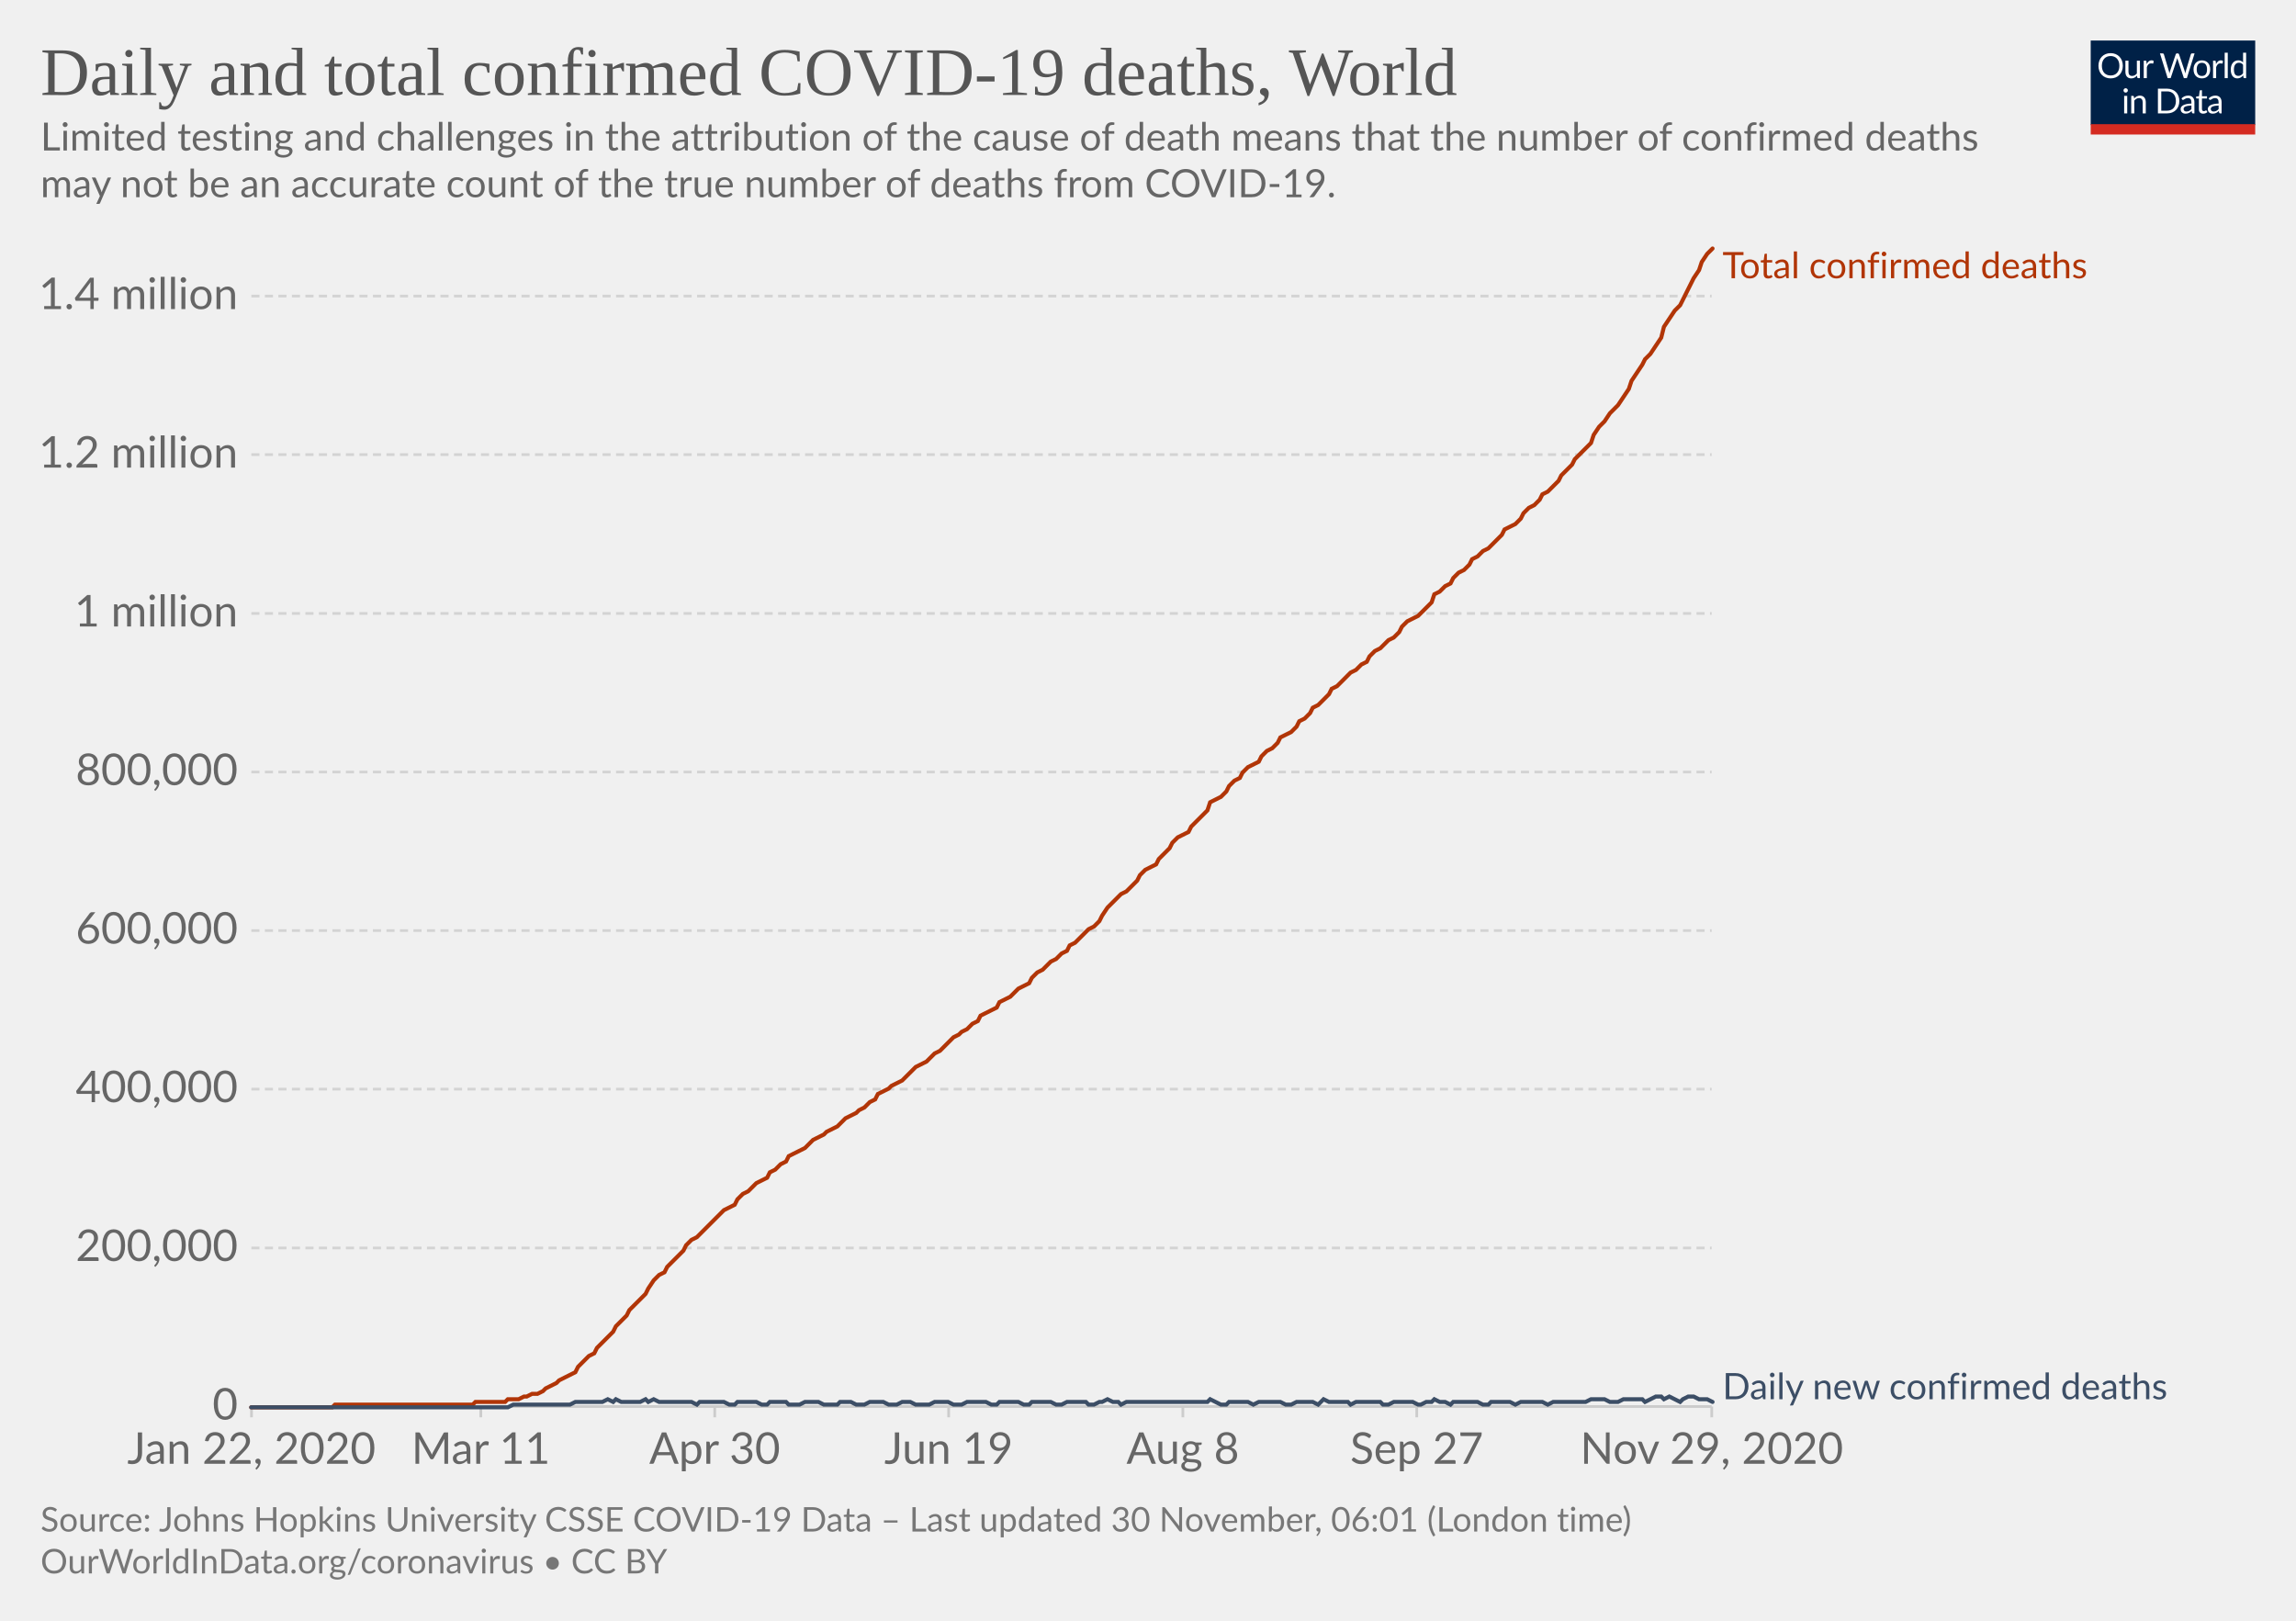
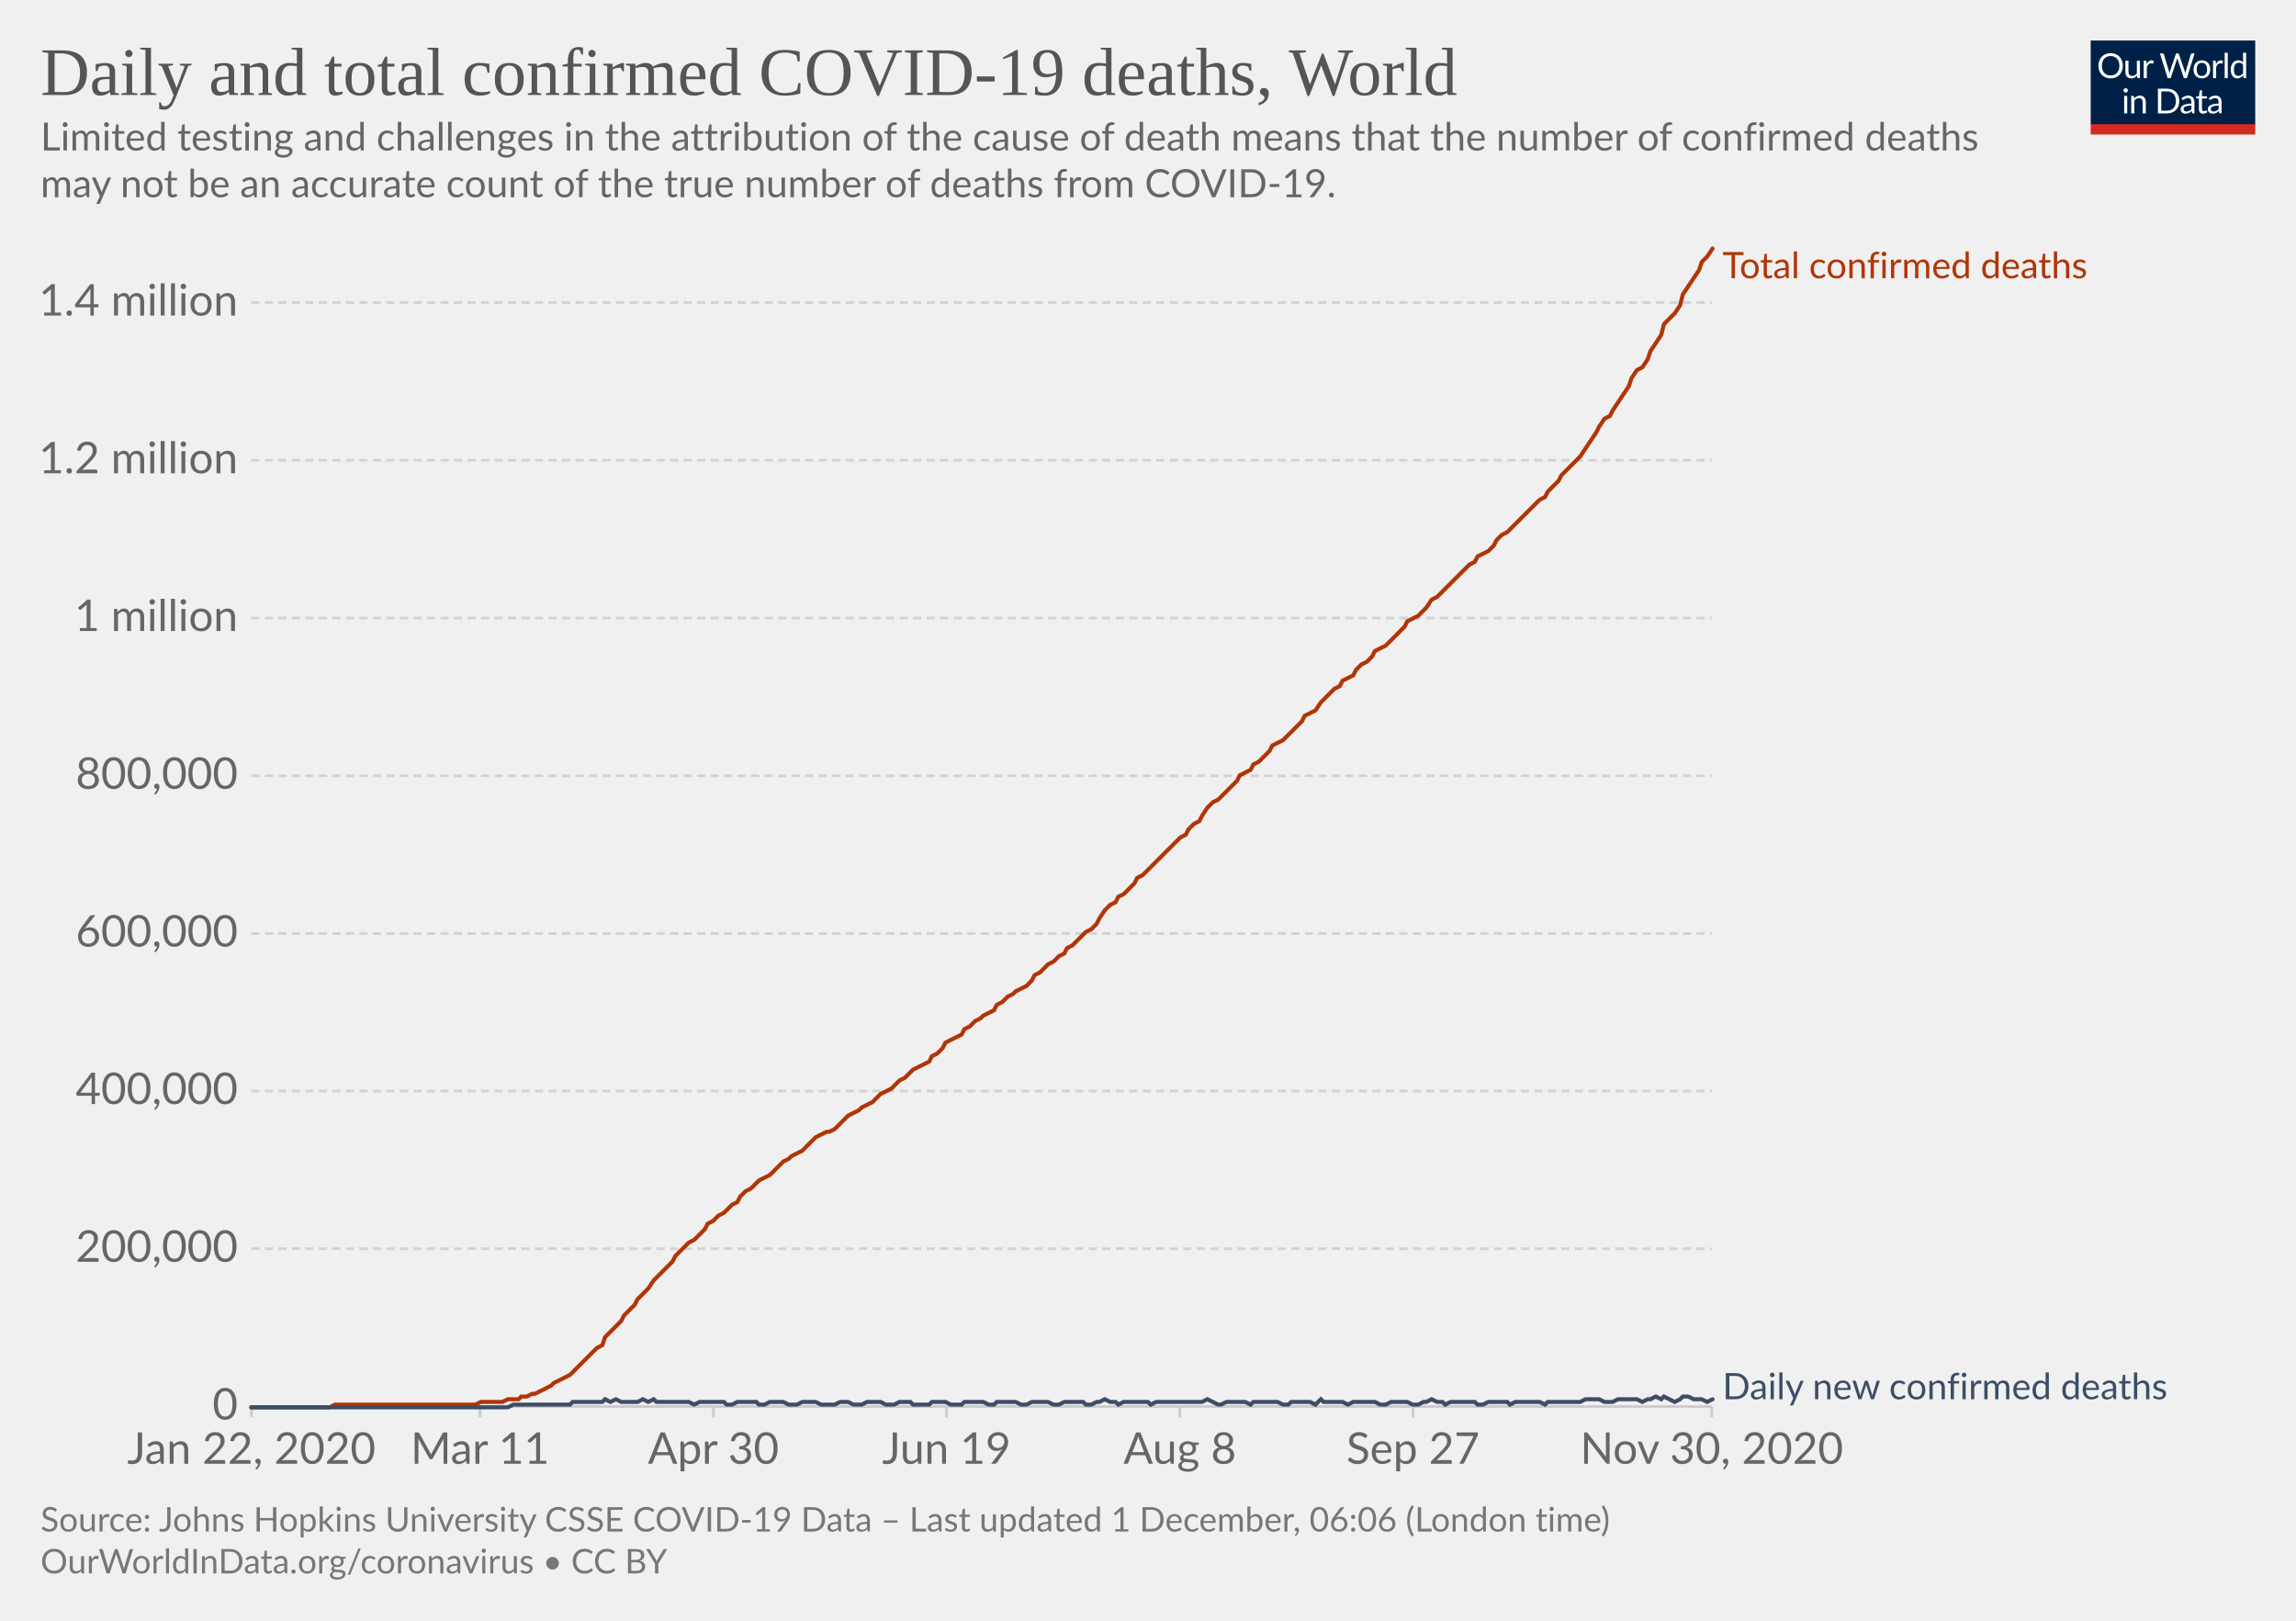
<svg xmlns="http://www.w3.org/2000/svg" version="1.1" style="background-color:#fff;-webkit-font-smoothing:antialiased" width="850" height="600" viewBox="0 0 850 600" font-family="Lato,'Helvetica Neue',Helvetica,Arial,sans-serif" font-size="18" text-rendering="optimizeLegibility">
  <g class="HeaderView">
    <g transform="matrix(.29 0 0 .29 774 15)">
      <svg width="210" height="120" viewBox="0 0 210 120" fill="none">
        <g clip-path="url(#clip0)">
          <path d="M0 0h210v107.89H0V0z" fill="#002147" />
          <path d="M40.98 32.25c0 2.36-.38 4.53-1.12 6.51a14.26 14.26 0 01-8.1 8.4c-1.9.78-4.02 1.17-6.34 1.17a16.6 16.6 0 01-6.33-1.17 14.31 14.31 0 01-8.08-8.4 18.29 18.29 0 01-1.12-6.51c0-2.36.38-4.53 1.12-6.5a14.32 14.32 0 018.07-8.44c1.92-.8 4.03-1.19 6.34-1.19 2.32 0 4.43.4 6.34 1.19 1.92.8 3.56 1.9 4.93 3.34a14.87 14.87 0 013.17 5.1 18.1 18.1 0 011.12 6.5zm-4.38 0c0-1.94-.26-3.68-.8-5.22a10.91 10.91 0 00-2.24-3.89 9.68 9.68 0 00-3.52-2.46 11.95 11.95 0 00-4.62-.86c-1.68 0-3.21.28-4.6.86a9.88 9.88 0 00-3.54 2.46 10.91 10.91 0 00-2.24 3.9c-.53 1.53-.8 3.27-.8 5.2 0 1.94.27 3.68.8 5.22a11.17 11.17 0 002.24 3.9 10.01 10.01 0 003.55 2.44c1.38.56 2.9.83 4.6.83 1.7 0 3.24-.27 4.61-.83a9.8 9.8 0 003.52-2.44 11.17 11.17 0 002.25-3.9c.53-1.54.8-3.28.8-5.21zm26.22-6.54V48H60.5c-.56 0-.9-.27-1.05-.81l-.31-2.4a12.45 12.45 0 01-3.26 2.6c-1.2.64-2.58.96-4.13.96-1.22 0-2.3-.2-3.24-.6a6.52 6.52 0 01-2.33-1.7 7.37 7.37 0 01-1.43-2.67c-.3-1.04-.46-2.2-.46-3.45V25.7h3.91v14.22c0 1.68.38 2.99 1.15 3.91.77.93 1.96 1.39 3.54 1.39 1.16 0 2.24-.27 3.23-.82a10.42 10.42 0 002.8-2.28V25.7h3.91zm8.61 4.47a9.94 9.94 0 012.6-3.56 5.64 5.64 0 013.76-1.3c.47 0 .92.05 1.34.15.44.1.83.27 1.17.49l-.3 2.92c-.09.37-.3.55-.66.55-.2 0-.5-.04-.9-.13a6.21 6.21 0 00-3.24.18c-.54.2-1.03.5-1.47.92-.42.4-.81.9-1.17 1.5-.33.58-.64 1.26-.92 2.02V48H67.7V25.71h2.25c.42 0 .72.08.88.25.16.16.27.44.33.83l.26 3.39zm61.16-13.7L122.75 48h-3.82l-7.99-24.05a21.95 21.95 0 01-.42-1.58 38.36 38.36 0 01-.44 1.58L102.05 48h-3.83L88.4 16.47h3.54c.38 0 .7.1.95.29.26.2.43.43.5.73l6.52 21.9c.1.4.2.83.28 1.28.1.46.2.94.29 1.46l.3-1.46c.12-.47.25-.9.38-1.27l7.41-21.91c.1-.25.26-.48.51-.69.27-.22.58-.33.95-.33h1.23c.38 0 .69.1.92.29.24.2.41.43.53.73l7.4 21.9a28.4 28.4 0 01.68 2.62 29.52 29.52 0 01.52-2.61l6.54-21.91c.07-.27.23-.5.48-.7.27-.21.58-.32.95-.32h3.32zm9.35 8.88c1.63 0 3.1.27 4.4.82a9.43 9.43 0 015.46 5.94c.5 1.4.74 2.98.74 4.73 0 1.76-.25 3.34-.74 4.75a9.43 9.43 0 01-5.46 5.92c-1.3.52-2.77.79-4.4.79-1.64 0-3.12-.27-4.44-.8a9.42 9.42 0 01-3.35-2.3c-.92-1-1.63-2.2-2.13-3.61-.49-1.41-.73-3-.73-4.75s.24-3.33.73-4.73c.5-1.43 1.2-2.64 2.13-3.63a9.4 9.4 0 013.35-2.31c1.32-.55 2.8-.82 4.44-.82zm0 19.89c2.2 0 3.84-.73 4.93-2.2 1.08-1.48 1.63-3.54 1.63-6.18 0-2.66-.55-4.72-1.63-6.2-1.09-1.49-2.73-2.23-4.93-2.23-1.12 0-2.09.2-2.93.57a5.7 5.7 0 00-2.06 1.65 7.5 7.5 0 00-1.24 2.67c-.26 1.04-.4 2.22-.4 3.54 0 2.64.55 4.7 1.64 6.18 1.1 1.47 2.76 2.2 4.99 2.2zm17.97-15.07a9.94 9.94 0 012.6-3.56 5.64 5.64 0 013.76-1.3c.47 0 .91.05 1.34.15.44.1.83.27 1.16.49l-.28 2.92c-.09.37-.31.55-.66.55-.2 0-.5-.04-.9-.13a6.2 6.2 0 00-3.24.18c-.54.2-1.03.5-1.47.92-.43.4-.82.9-1.17 1.5a13.1 13.1 0 00-.92 2.02V48h-3.94V25.71h2.24c.43 0 .72.08.88.25.17.16.28.44.33.83l.27 3.39zm15.04-14.59V48h-3.92V15.6h3.92zm19.55 15.43a6.22 6.22 0 00-2.38-2.05 6.7 6.7 0 00-2.86-.6c-2.07 0-3.66.75-4.77 2.23-1.12 1.48-1.68 3.6-1.68 6.33 0 1.46.13 2.7.38 3.74a7.29 7.29 0 001.1 2.56 4.35 4.35 0 001.78 1.45c.7.3 1.5.46 2.4.46 1.29 0 2.41-.3 3.36-.88a9.6 9.6 0 002.67-2.49V31.02zm3.91-15.43V48h-2.33c-.56 0-.9-.27-1.06-.81l-.35-2.71a12.13 12.13 0 01-3.25 2.77 8.28 8.28 0 01-4.23 1.06 7.31 7.31 0 01-6.14-2.9c-.73-.96-1.3-2.15-1.69-3.57a18.35 18.35 0 01.07-9.48 11.29 11.29 0 011.89-3.7 8.7 8.7 0 017.06-3.34 7.96 7.96 0 016.12 2.62V15.59h3.91zM46.61 70.71V93H42.7V70.71h3.91zm.84-7c0 .39-.08.75-.24 1.09a2.81 2.81 0 01-1.52 1.47 2.67 2.67 0 01-2.16 0 2.9 2.9 0 01-1.45-1.47 2.67 2.67 0 010-2.16c.15-.35.35-.65.6-.9.25-.27.53-.47.85-.62a2.67 2.67 0 012.16 0c.35.15.65.35.9.62.27.25.47.55.62.9.16.34.24.7.24 1.08zm7.97 10.24c.49-.54 1-1.04 1.54-1.48a9.85 9.85 0 013.66-1.84 8.96 8.96 0 015.43.35c.94.4 1.72.97 2.33 1.71a7.36 7.36 0 011.43 2.67c.32 1.04.49 2.19.49 3.45V93h-3.94V78.81c0-1.69-.4-3-1.17-3.92-.76-.93-1.93-1.4-3.5-1.4a6.6 6.6 0 00-3.25.83c-1 .56-1.92 1.31-2.77 2.27V93h-3.94V70.71h2.35c.56 0 .9.28 1.04.82l.3 2.42zm57.7 3.3c0 2.36-.37 4.5-1.11 6.44a14.3 14.3 0 01-3.17 4.98 14.1 14.1 0 01-4.93 3.2c-1.9.76-4.02 1.13-6.33 1.13H85.8V61.47h11.77c2.31 0 4.42.39 6.33 1.15a13.8 13.8 0 018.1 8.18 17.75 17.75 0 011.12 6.45zm-4.37 0c0-1.94-.26-3.67-.8-5.2a10.94 10.94 0 00-2.23-3.87 9.57 9.57 0 00-3.53-2.42 12.23 12.23 0 00-4.61-.83h-7.5v24.62h7.5c1.7 0 3.24-.28 4.61-.84a9.7 9.7 0 003.53-2.4 10.94 10.94 0 002.24-3.87c.53-1.53.8-3.26.8-5.2zm19.8 5.72c-1.8.06-3.34.2-4.62.44-1.26.22-2.3.51-3.1.88-.8.36-1.37.8-1.74 1.3-.35.5-.53 1.05-.53 1.67 0 .58.1 1.1.3 1.52a3 3 0 00.76 1.05c.34.27.73.46 1.17.6.45.11.94.17 1.45.17a7.28 7.28 0 003.5-.81 11.95 11.95 0 002.82-2.2v-4.62zm-12.65-9.11a12.73 12.73 0 013.98-2.66c1.43-.59 3-.88 4.73-.88 1.25 0 2.36.2 3.33.61a6.81 6.81 0 013.94 4.38c.33 1.04.5 2.19.5 3.43V93h-1.74a1.8 1.8 0 01-.88-.18c-.2-.13-.36-.38-.48-.74l-.44-2.12c-.59.55-1.16 1.03-1.72 1.46a9.48 9.48 0 01-3.74 1.7c-.69.15-1.46.23-2.3.23-.87 0-1.69-.12-2.45-.35a5.34 5.34 0 01-3.34-2.93 6.64 6.64 0 01-.49-2.64c0-.88.25-1.72.73-2.53a6.33 6.33 0 012.35-2.17c1.09-.63 2.5-1.15 4.25-1.54 1.75-.41 3.89-.65 6.42-.7v-1.75c0-1.73-.37-3.03-1.12-3.91-.75-.9-1.84-1.34-3.28-1.34-.97 0-1.78.12-2.44.37-.64.23-1.2.5-1.7.81l-1.23.82c-.33.23-.67.35-1 .35-.27 0-.5-.07-.69-.2a2.1 2.1 0 01-.48-.53l-.7-1.25zm27.67 19.5c-1.76 0-3.12-.5-4.07-1.48-.94-.98-1.41-2.4-1.41-4.25V74h-2.68a.9.9 0 01-.6-.2c-.16-.14-.24-.36-.24-.66v-1.56l3.65-.46.9-6.89a.9.9 0 01.29-.52.88.88 0 01.62-.22H142v7.67h6.44V74H142v13.38c0 .94.22 1.63.68 2.09.45.45 1.04.68 1.76.68a3.21 3.21 0 001.85-.53l.55-.35c.16-.12.3-.18.41-.18.2 0 .4.13.55.38l1.15 1.87a7.45 7.45 0 01-2.44 1.5c-.96.35-1.94.52-2.95.52zm19.68-10.4c-1.8.07-3.34.21-4.62.45-1.26.22-2.3.51-3.1.88-.8.36-1.37.8-1.74 1.3-.35.5-.53 1.05-.53 1.67 0 .58.1 1.1.3 1.52.18.42.44.77.76 1.05.34.27.73.46 1.17.6.45.11.94.17 1.45.17a7.3 7.3 0 003.5-.81 12.04 12.04 0 002.82-2.2v-4.62zm-12.65-9.1a12.72 12.72 0 013.99-2.66c1.42-.59 3-.88 4.72-.88 1.25 0 2.36.2 3.33.61a6.81 6.81 0 013.94 4.38c.33 1.04.5 2.19.5 3.43V93h-1.74a1.8 1.8 0 01-.88-.18c-.2-.13-.36-.38-.48-.74l-.44-2.12c-.59.55-1.16 1.03-1.72 1.46a9.48 9.48 0 01-3.74 1.7c-.69.15-1.46.23-2.3.23-.87 0-1.69-.12-2.45-.35a5.33 5.33 0 01-3.34-2.93 6.62 6.62 0 01-.49-2.64c0-.88.25-1.72.73-2.53a6.33 6.33 0 012.35-2.17c1.09-.63 2.5-1.15 4.25-1.54a31.2 31.2 0 016.42-.7v-1.75c0-1.73-.37-3.03-1.12-3.91-.75-.9-1.84-1.34-3.28-1.34-.97 0-1.78.12-2.44.37-.64.23-1.2.5-1.7.81-.46.3-.87.57-1.22.82-.34.23-.68.35-1.02.35-.26 0-.49-.07-.68-.2a1.88 1.88 0 01-.48-.53l-.7-1.25z" fill="#fff" />
          <path fill="#D42B21" d="M0 106.79h210V120H0z" />
        </g>
        <defs>
          <clipPath id="clip0">
            <path fill="#fff" d="M0 0h210v120H0z" />
          </clipPath>
        </defs>
      </svg>
    </g>
    <a href="https://ourworldindata.org/grapher/total-daily-covid-deaths?time=2019-12-31..latest" target="_blank" rel="noopener" font-family="&quot;Playfair Display&quot;,Georgia,&quot;Times New Roman&quot;,serif">
      <text font-size="25.2" x="15" y="35.2" fill="#555">
        <tspan x="15" y="35.16">Daily and total confirmed COVID-19 deaths, World</tspan>
      </text>
    </a>
    <text font-size="14.4" x="15" y="55.7" fill="#666">
      <tspan x="15" y="55.72">Limited testing and challenges in the attribution of the cause of death means that the number of confirmed deaths</tspan>
      <tspan x="15" y="73">may not be an accurate count of the true number of deaths from COVID-19.</tspan>
    </text>
  </g>
  <g class="LineChart">
    <defs>
      <clipPath id="a">
        <path d="M83.06 0h830v899.4h-830z" />
      </clipPath>
    </defs>
    <g class="DualAxisView">
      <g class="HorizontalAxis">
-         <path stroke="#ccc" d="M93.1 520.7v4M178 520.7v4M264.6 520.7v4M351.2 520.7v4M437.9 520.7v4M524.5 520.7v4M633.7 520.7v4" />
+         <path stroke="#ccc" d="M93.1 520.7v4M177.7 520.7v4M264.1 520.7v4M350.4 520.7v4M436.8 520.7v4M523.1 520.7v4M633.7 520.7v4" />
        <text x="93.1" y="541.9" fill="#666" text-anchor="middle" font-size="16.2">Jan 22, 2020</text>
-         <text x="178" y="541.9" fill="#666" text-anchor="middle" font-size="16.2">Mar 11</text>
-         <text x="264.6" y="541.9" fill="#666" text-anchor="middle" font-size="16.2">Apr 30</text>
-         <text x="351.2" y="541.9" fill="#666" text-anchor="middle" font-size="16.2">Jun 19</text>
-         <text x="437.9" y="541.9" fill="#666" text-anchor="middle" font-size="16.2">Aug 8</text>
-         <text x="524.5" y="541.9" fill="#666" text-anchor="middle" font-size="16.2">Sep 27</text>
-         <text x="633.7" y="541.9" fill="#666" text-anchor="middle" font-size="16.2">Nov 29, 2020</text>
+         <text x="177.7" y="541.9" fill="#666" text-anchor="middle" font-size="16.2">Mar 11</text>
+         <text x="264.1" y="541.9" fill="#666" text-anchor="middle" font-size="16.2">Apr 30</text>
+         <text x="350.4" y="541.9" fill="#666" text-anchor="middle" font-size="16.2">Jun 19</text>
+         <text x="436.8" y="541.9" fill="#666" text-anchor="middle" font-size="16.2">Aug 8</text>
+         <text x="523.1" y="541.9" fill="#666" text-anchor="middle" font-size="16.2">Sep 27</text>
+         <text x="633.7" y="541.9" fill="#666" text-anchor="middle" font-size="16.2">Nov 30, 2020</text>
      </g>
      <g class="VerticalAxis" fill="#666" dominant-baseline="middle" text-anchor="end" font-size="16.2">
        <text x="88.06" y="520.7">0</text>
-         <text x="88.06" y="462">200,000</text>
-         <text x="88.06" y="403.2">400,000</text>
-         <text x="88.06" y="344.5">600,000</text>
-         <text x="88.06" y="285.8">800,000</text>
-         <text x="88.06" y="227.1">1 million</text>
-         <text x="88.06" y="168.3">1.2 million</text>
-         <text x="88.06" y="109.6">1.4 million</text>
+         <text x="88.06" y="462.3">200,000</text>
+         <text x="88.06" y="403.9">400,000</text>
+         <text x="88.06" y="345.6">600,000</text>
+         <text x="88.06" y="287.2">800,000</text>
+         <text x="88.06" y="228.8">1 million</text>
+         <text x="88.06" y="170.4">1.2 million</text>
+         <text x="88.06" y="112">1.4 million</text>
      </g>
      <g class="AxisGridLines horizontalLines">
        <path stroke="#ccc" d="M93.06 520.7h540.62" />
-         <path stroke="#d3d3d3" stroke-dasharray="3,2" d="M93.06 462h540.62M93.06 403.2h540.62M93.06 344.5h540.62M93.06 285.8h540.62M93.06 227.1h540.62M93.06 168.3h540.62M93.06 109.6h540.62" />
+         <path stroke="#d3d3d3" stroke-dasharray="3,2" d="M93.06 462.3h540.62M93.06 403.9h540.62M93.06 345.6h540.62M93.06 287.2h540.62M93.06 228.8h540.62M93.06 170.4h540.62M93.06 112h540.62" />
      </g>
    </g>
    <g clip-path="url(#a)">
      <g class="LineLabels" cursor="default">
        <g class="legendMark">
          <text font-size="13.5" x="637.7" y="103" fill="#B13507">
            <tspan x="637.68" y="103">Total confirmed deaths</tspan>
          </text>
        </g>
        <g class="legendMark">
          <text font-size="13.5" x="637.7" y="518" fill="#3C4E66">
            <tspan x="637.68" y="518">Daily new confirmed deaths</tspan>
          </text>
        </g>
      </g>
      <g class="Lines">
        <g class="key-World_0">
-           <path stroke="#B13507" stroke-linecap="round" d="M93 521h30l1-1h51l1-1h11l1-1h4l2-1h1l2-1h2l2-1 1-1 2-1 2-1 1-1 2-1 2-1 2-1 1-2 2-2 2-2 2-1 1-2 2-2 2-2 2-2 1-2 2-2 2-2 1-2 2-2 2-2 2-2 1-2 2-3 2-2 2-1 1-2 2-2 2-2 2-2 1-2 2-2 2-1 1-1 2-2 2-2 2-2 1-1 2-2 2-1 2-1 1-2 2-2 2-1 2-2 1-1 2-1 2-1 1-2 2-1 2-2 2-1 1-2 2-1 2-1 2-1 1-1 2-2 2-1 2-1 1-1 2-1 2-1 1-1 2-2 2-1 2-1 1-1 2-1 2-2 2-1 1-2 2-1 2-1 1-1 2-1 2-1 2-2 1-1 2-2 2-1 2-1 1-1 2-2 2-1 2-2 1-1 2-2 2-1 1-1 2-1 2-2 2-1 1-2 2-1 2-1 2-1 1-2 2-1 2-1 2-2 1-1 2-1 2-1 1-2 2-2 2-1 2-2 1-1 2-1 2-2 2-1 1-2 2-1 2-2 2-2 1-1 2-1 2-2 1-2 2-3 2-2 2-2 1-1 2-1 2-2 2-2 1-2 2-2 2-1 2-1 1-2 2-2 2-2 1-2 2-2 2-1 2-1 1-2 2-2 2-2 2-2 1-3 2-1 2-1 2-2 1-2 2-2 2-1 1-2 2-2 2-1 2-1 1-2 2-2 2-1 2-2 1-2 2-1 2-1 2-2 1-2 2-1 2-2 1-2 2-1 2-2 2-2 1-2 2-1 2-2 2-2 1-1 2-1 2-2 2-1 1-2 2-2 2-1 1-1 2-2 2-1 2-2 1-2 2-2 2-1 2-1 1-1 2-2 2-2 1-3 2-1 2-2 2-1 1-2 2-2 2-1 2-2 1-2 2-1 2-2 2-1 1-1 2-2 2-2 1-2 2-1 2-1 2-2 1-2 2-2 2-1 2-2 1-2 2-1 2-2 2-2 1-2 2-2 2-2 1-2 2-2 2-2 2-2 1-3 2-3 2-2 2-3 1-1 2-2 2-3 2-3 1-3 2-3 2-3 1-2 2-2 2-3 2-3 1-4 2-3 2-3 2-2 1-2 2-4 2-4 2-3 1-3 2-3 2-2" fill="none" stroke-width="1.5" />
+           <path stroke="#B13507" stroke-linecap="round" d="M93 521h29l2-1h52l2-1h8l2-1h4l1-1h2l2-1h1l2-1 2-1 2-1 1-1 2-1 2-1 2-1 1-1 2-2 2-2 1-1 2-2 2-2 2-1 1-3 2-2 2-2 2-2 1-2 2-2 2-2 1-2 2-2 2-2 2-3 1-1 2-2 2-2 2-2 1-2 2-2 2-2 1-1 2-1 2-2 2-2 1-2 2-1 2-2 2-1 1-1 2-2 2-1 1-2 2-2 2-1 2-2 1-1 2-1 2-1 2-2 1-1 2-2 2-1 1-1 2-1 2-1 2-2 1-1 2-2 2-1 2-1h1l2-1 2-2 1-1 2-2 2-1 2-1 1-1 2-1 2-1 2-2 1-1 2-1 2-1 1-1 2-2 2-1 2-2 1-1 2-1 2-1 2-1 1-2 2-1 2-2 1-2 2-1 2-1 2-1 1-2 2-1 2-2 2-1 1-1 2-1 2-1 1-2 2-1 2-2 2-1 1-1 2-1 2-1 2-2 1-2 2-1 2-2 1-1 2-1 2-2 2-1 1-2 2-1 2-2 2-2 1-1 2-1 2-2 1-2 2-3 2-2 2-1 1-2 2-1 2-2 2-2 1-2 2-1 2-2 1-1 2-2 2-2 2-2 1-1 2-2 2-2 2-1 1-2 2-2 2-1 1-2 2-3 2-2 2-1 1-1 2-2 2-2 2-2 1-2 2-1 2-1 1-2 2-1 2-2 2-2 1-2 2-1 2-1 2-2 1-1 2-2 2-2 1-2 2-1 2-1 2-3 1-1 2-2 2-2 2-1 1-2 2-1 2-1 1-2 2-2 2-1 2-2 1-2 2-1 2-1 2-2 1-1 2-2 2-2 1-2 2-1 2-1 2-2 1-1 2-3 2-1 2-2 1-1 2-2 2-2 1-1 2-2 2-2 2-1 1-2 2-1 2-1 2-2 1-2 2-2 2-1 1-1 2-2 2-2 2-2 1-1 2-2 2-2 2-1 1-2 2-2 2-2 1-2 2-2 2-2 2-2 1-1 2-3 2-3 2-3 1-2 2-3 2-1 1-2 2-3 2-3 2-3 1-3 2-3 2-1 2-3 1-3 2-3 2-3 1-4 2-2 2-2 2-3 1-4 2-3 2-3 2-3 1-3 2-2 2-3" fill="none" stroke-width="1.5" />
        </g>
        <g class="key-World_1">
-           <path stroke="#3C4E66" stroke-linecap="round" d="M93 521h95l2-1h21l2-1h10l2-1 2 1 1-1 2 1h7l2-1 1 1 2-1 2 1h12l2 1 1-1h9l2 1h2l1-1h7l2 1h2l1-1h6l1 1h4l2-1h5l2 1h5l1-1h4l2 1h3l2-1h5l2 1h3l2-1h3l2 1h5l2-1h5l2 1h3l2-1h7l2 1h2l1-1h7l2 1h2l1-1h7l2 1h2l2-1h7l1 1h2l2-1h1l2-1 2 1h2l1 1 2-1h30l1-1 2 1 2 1h2l1-1h7l2 1 2-1h8l2 1h2l2-1h6l2 1 2-2 2 1h7l1 1 2-1h9l1 1h2l2-1h7l2 1h1l2-1h2l1-1 2 1h2l2 1 1-1h9l2 1h2l1-1h7l2 1 2-1h8l2 1 2-1h12l2-1h5l2 1h3l2-1h7l1 1 2-1 2-1h2l1 1 2-1 2 1 2 1 1-1 2-1h2l2 1h3l2 1" fill="none" stroke-width="1.5" />
+           <path stroke="#3C4E66" stroke-linecap="round" d="M93 521h95l2-1h21l1-1h11l1-1 2 1 2-1 2 1h6l2-1 2 1 2-1 1 1h12l2 1 2-1h9l1 1h2l2-1h7l1 1h2l2-1h5l2 1h3l2-1h5l2 1h5l2-1h3l2 1h3l2-1h5l2 1h3l2-1h4l1 1h6l1-1h5l2 1h4l1-1h7l2 1h2l1-1h7l2 1h2l2-1h6l2 1h2l2-1h7l1 1h2l2-1h1l2-1 2 1h2l1 1 2-1h9l1 1 2-1h17l2-1 2 1 2 1h1l2-1h7l2 1 1-1h9l2 1h2l1-1h7l2 1 2-2 1 1h7l2 1 2-1h8l2 1h2l2-1h6l2 1h2l2-1h1l2-1 2 1h2l1 1 2-1h9l1 1h2l2-1h7l1 1 2-1h9l2 1 1-1h12l2-1h5l2 1h3l2-1h7l2 1 2-1h1l2-1 2 1 1-1 2 1 2 1 2-1 1-1h2l2 1h3l2 1 2-1" fill="none" stroke-width="1.5" />
        </g>
      </g>
    </g>
  </g>
  <g class="SourcesFooter" fill="#777">
    <g class="clickable" fill="#777">
      <text font-size="12.6" x="15" y="567">
-         <tspan x="15" y="566.98">Source: Johns Hopkins University CSSE COVID-19 Data – Last updated 30 November, 06:01 (London time)</tspan>
+         <tspan x="15" y="566.98">Source: Johns Hopkins University CSSE COVID-19 Data – Last updated 1 December, 06:06 (London time)</tspan>
      </text>
    </g>
    <text font-size="12.6" x="15" y="582.5">
      <tspan x="15" y="582.48">
        <a target="_blank" href="https://ourworldindata.org/coronavirus" fill="#777">OurWorldInData.org/coronavirus</a> • <a class="cclogo" href="http://creativecommons.org/licenses/by/4.0/deed.en_US" target="_blank" fill="#777">CC BY</a>
      </tspan>
    </text>
  </g>
</svg>
